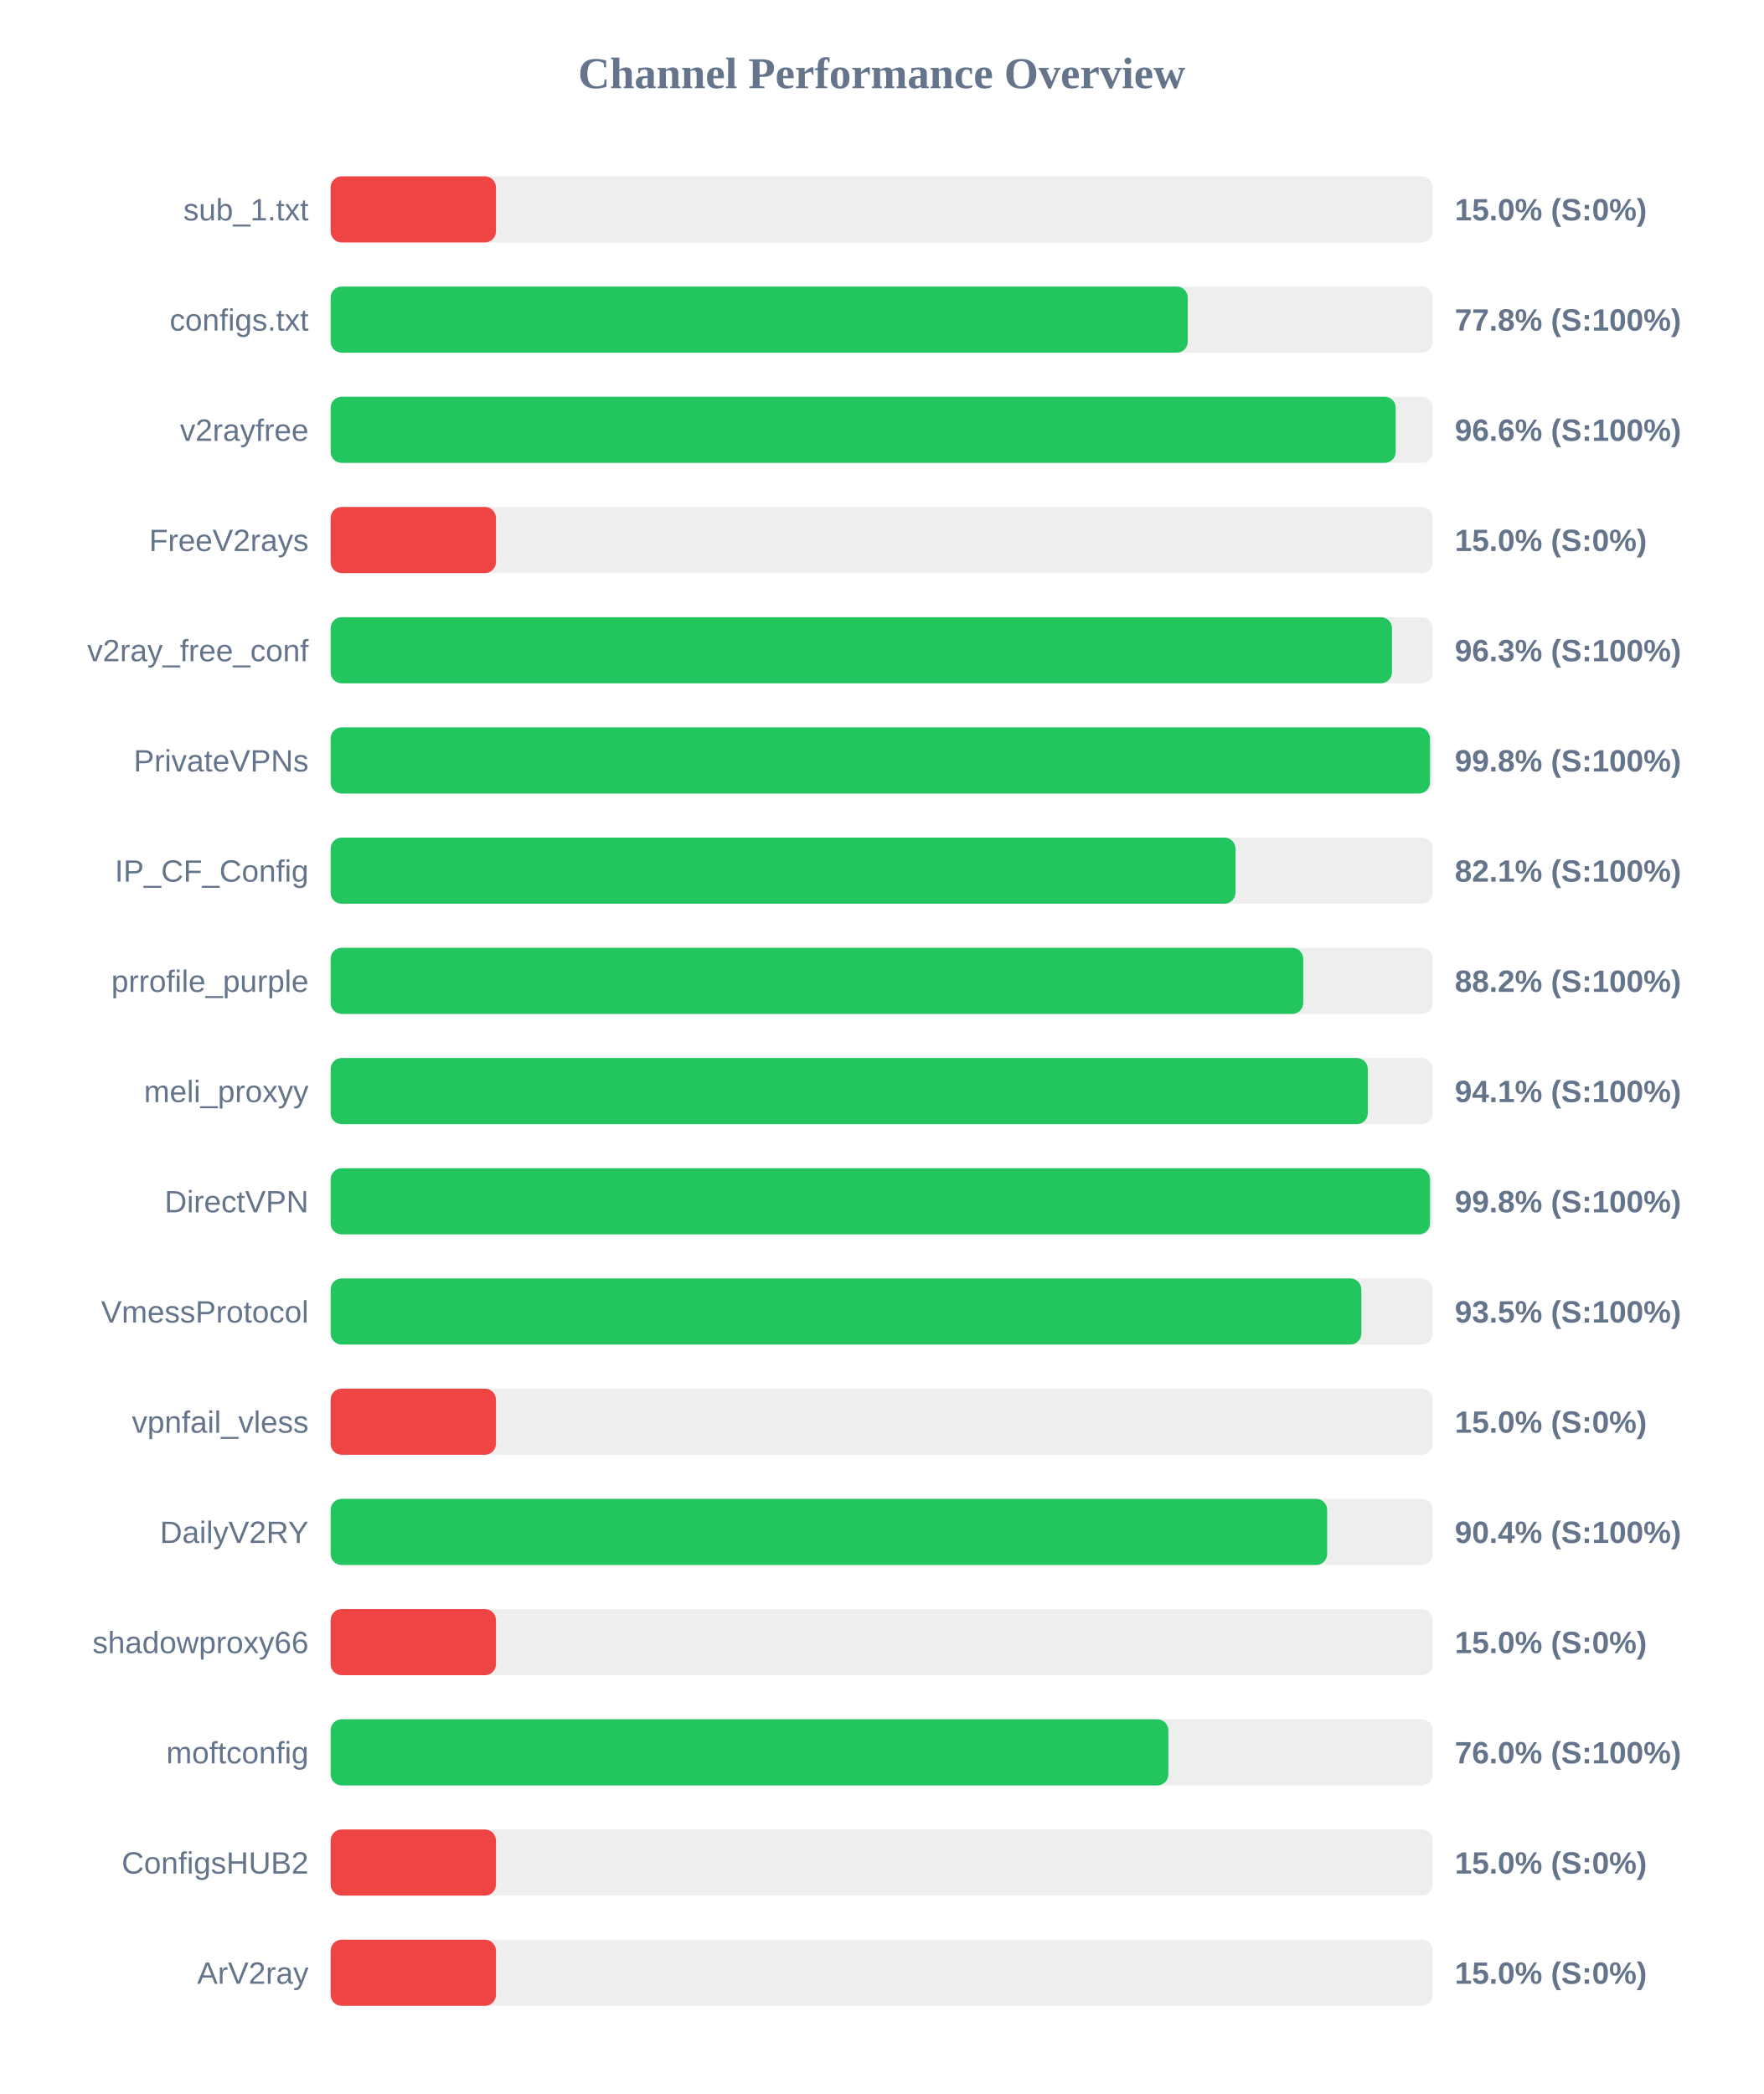
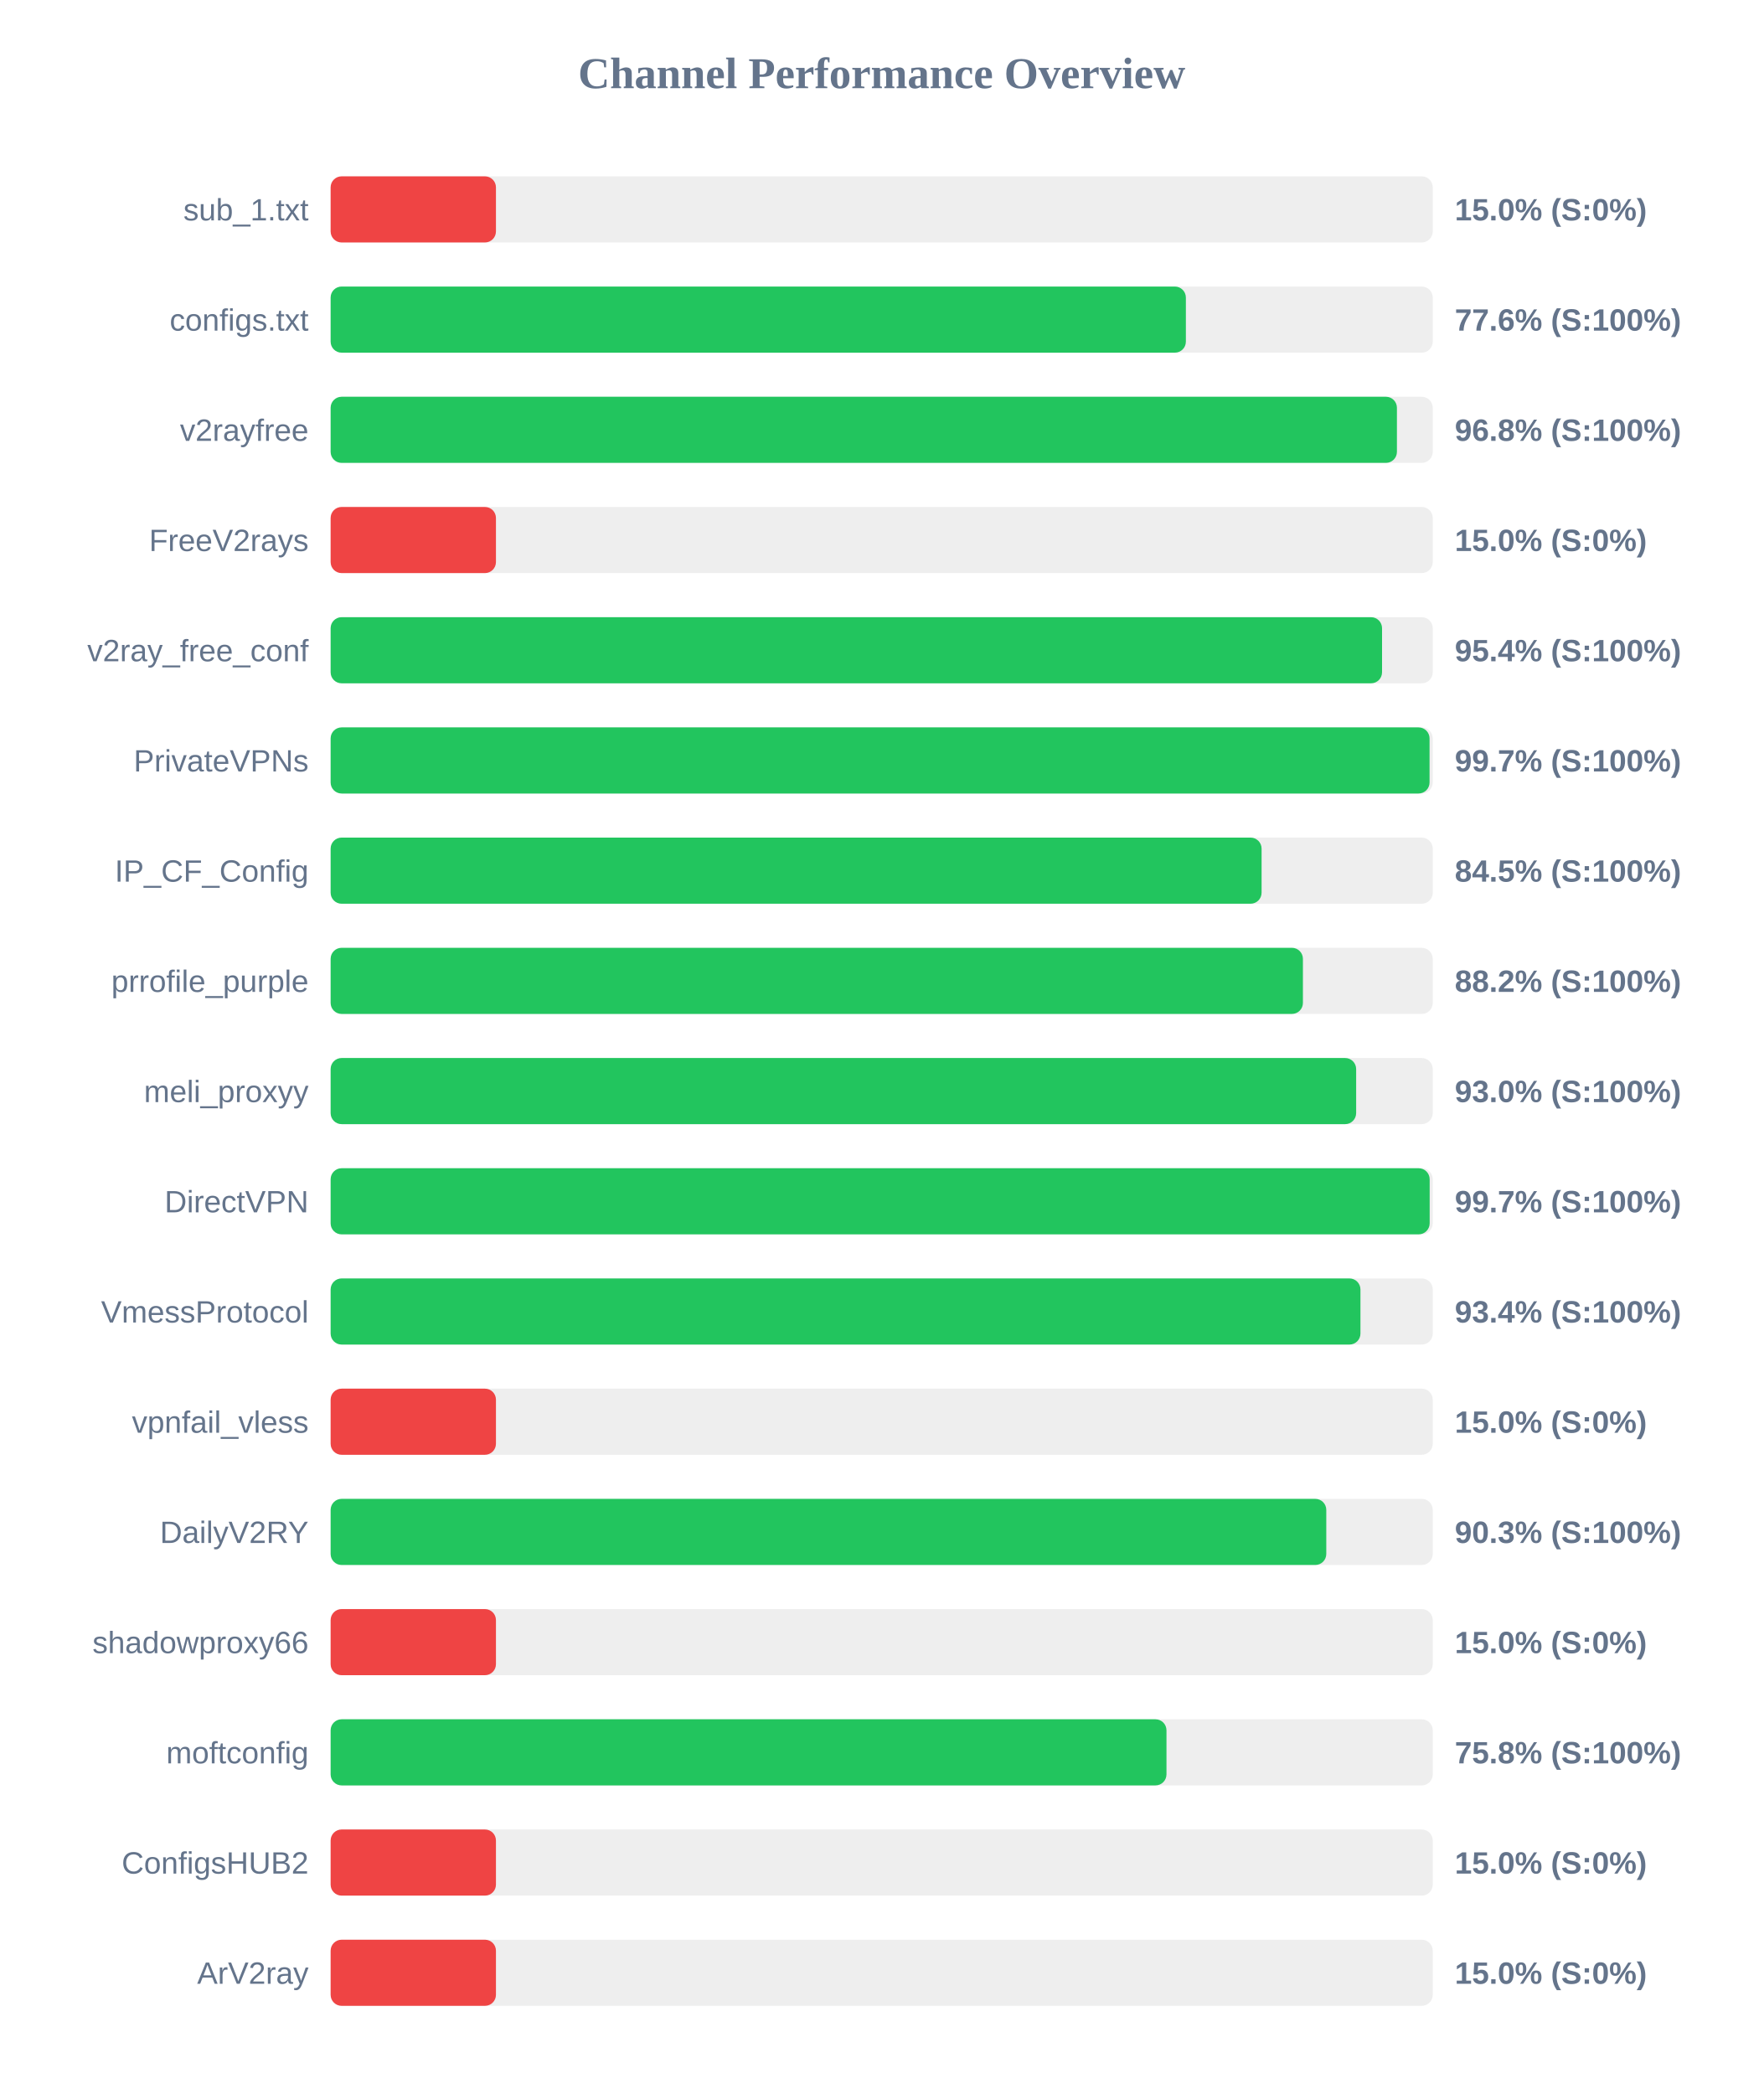
<svg xmlns="http://www.w3.org/2000/svg" width="800" height="950" version="1.1">
  <style>
        .row { font: 14px Arial; fill: #64748b; }
        .score { font: bold 14px Arial; fill: #64748b; }
    </style>
  <text x="400" y="40" text-anchor="middle" font-size="20px" font-weight="bold" fill="#64748b">Channel Performance Overview</text>
  <rect x="150" y="80" width="500" height="30" fill="#eee" rx="5" />
  <rect x="150" y="80" width="75.0" height="30" fill="#ef4444" rx="5" />
  <text x="140" y="100" text-anchor="end" class="row">sub_1.txt</text>
  <text x="660" y="100" text-anchor="start" class="score">15.0% (S:0%)</text>
  <rect x="150" y="130" width="500" height="30" fill="#eee" rx="5" />
-   <rect x="150" y="130" width="388.85" height="30" fill="#22c55e" rx="5" />
+   <rect x="150" y="130" width="388.0" height="30" fill="#22c55e" rx="5" />
  <text x="140" y="150" text-anchor="end" class="row">configs.txt</text>
-   <text x="660" y="150" text-anchor="start" class="score">77.8% (S:100%)</text>
+   <text x="660" y="150" text-anchor="start" class="score">77.6% (S:100%)</text>
  <rect x="150" y="180" width="500" height="30" fill="#eee" rx="5" />
-   <rect x="150" y="180" width="483.2" height="30" fill="#22c55e" rx="5" />
+   <rect x="150" y="180" width="483.75" height="30" fill="#22c55e" rx="5" />
  <text x="140" y="200" text-anchor="end" class="row">v2rayfree</text>
-   <text x="660" y="200" text-anchor="start" class="score">96.6% (S:100%)</text>
+   <text x="660" y="200" text-anchor="start" class="score">96.8% (S:100%)</text>
  <rect x="150" y="230" width="500" height="30" fill="#eee" rx="5" />
  <rect x="150" y="230" width="75.0" height="30" fill="#ef4444" rx="5" />
  <text x="140" y="250" text-anchor="end" class="row">FreeV2rays</text>
  <text x="660" y="250" text-anchor="start" class="score">15.0% (S:0%)</text>
  <rect x="150" y="280" width="500" height="30" fill="#eee" rx="5" />
-   <rect x="150" y="280" width="481.5" height="30" fill="#22c55e" rx="5" />
+   <rect x="150" y="280" width="477.0" height="30" fill="#22c55e" rx="5" />
  <text x="140" y="300" text-anchor="end" class="row">v2ray_free_conf</text>
-   <text x="660" y="300" text-anchor="start" class="score">96.3% (S:100%)</text>
+   <text x="660" y="300" text-anchor="start" class="score">95.4% (S:100%)</text>
  <rect x="150" y="330" width="500" height="30" fill="#eee" rx="5" />
-   <rect x="150" y="330" width="498.75" height="30" fill="#22c55e" rx="5" />
+   <rect x="150" y="330" width="498.55" height="30" fill="#22c55e" rx="5" />
  <text x="140" y="350" text-anchor="end" class="row">PrivateVPNs</text>
-   <text x="660" y="350" text-anchor="start" class="score">99.8% (S:100%)</text>
+   <text x="660" y="350" text-anchor="start" class="score">99.7% (S:100%)</text>
  <rect x="150" y="380" width="500" height="30" fill="#eee" rx="5" />
-   <rect x="150" y="380" width="410.5" height="30" fill="#22c55e" rx="5" />
+   <rect x="150" y="380" width="422.35" height="30" fill="#22c55e" rx="5" />
  <text x="140" y="400" text-anchor="end" class="row">IP_CF_Config</text>
-   <text x="660" y="400" text-anchor="start" class="score">82.1% (S:100%)</text>
+   <text x="660" y="400" text-anchor="start" class="score">84.5% (S:100%)</text>
  <rect x="150" y="430" width="500" height="30" fill="#eee" rx="5" />
-   <rect x="150" y="430" width="441.25" height="30" fill="#22c55e" rx="5" />
+   <rect x="150" y="430" width="441.1" height="30" fill="#22c55e" rx="5" />
  <text x="140" y="450" text-anchor="end" class="row">prrofile_purple</text>
  <text x="660" y="450" text-anchor="start" class="score">88.2% (S:100%)</text>
  <rect x="150" y="480" width="500" height="30" fill="#eee" rx="5" />
-   <rect x="150" y="480" width="470.55" height="30" fill="#22c55e" rx="5" />
+   <rect x="150" y="480" width="465.25" height="30" fill="#22c55e" rx="5" />
  <text x="140" y="500" text-anchor="end" class="row">meli_proxyy</text>
-   <text x="660" y="500" text-anchor="start" class="score">94.1% (S:100%)</text>
+   <text x="660" y="500" text-anchor="start" class="score">93.0% (S:100%)</text>
  <rect x="150" y="530" width="500" height="30" fill="#eee" rx="5" />
-   <rect x="150" y="530" width="498.75" height="30" fill="#22c55e" rx="5" />
+   <rect x="150" y="530" width="498.6" height="30" fill="#22c55e" rx="5" />
  <text x="140" y="550" text-anchor="end" class="row">DirectVPN</text>
-   <text x="660" y="550" text-anchor="start" class="score">99.8% (S:100%)</text>
+   <text x="660" y="550" text-anchor="start" class="score">99.7% (S:100%)</text>
  <rect x="150" y="580" width="500" height="30" fill="#eee" rx="5" />
-   <rect x="150" y="580" width="467.6" height="30" fill="#22c55e" rx="5" />
+   <rect x="150" y="580" width="467.2" height="30" fill="#22c55e" rx="5" />
  <text x="140" y="600" text-anchor="end" class="row">VmessProtocol</text>
-   <text x="660" y="600" text-anchor="start" class="score">93.5% (S:100%)</text>
+   <text x="660" y="600" text-anchor="start" class="score">93.4% (S:100%)</text>
  <rect x="150" y="630" width="500" height="30" fill="#eee" rx="5" />
  <rect x="150" y="630" width="75.0" height="30" fill="#ef4444" rx="5" />
  <text x="140" y="650" text-anchor="end" class="row">vpnfail_vless</text>
  <text x="660" y="650" text-anchor="start" class="score">15.0% (S:0%)</text>
  <rect x="150" y="680" width="500" height="30" fill="#eee" rx="5" />
-   <rect x="150" y="680" width="452.1" height="30" fill="#22c55e" rx="5" />
+   <rect x="150" y="680" width="451.7" height="30" fill="#22c55e" rx="5" />
  <text x="140" y="700" text-anchor="end" class="row">DailyV2RY</text>
-   <text x="660" y="700" text-anchor="start" class="score">90.4% (S:100%)</text>
+   <text x="660" y="700" text-anchor="start" class="score">90.3% (S:100%)</text>
  <rect x="150" y="730" width="500" height="30" fill="#eee" rx="5" />
  <rect x="150" y="730" width="75.0" height="30" fill="#ef4444" rx="5" />
  <text x="140" y="750" text-anchor="end" class="row">shadowproxy66</text>
  <text x="660" y="750" text-anchor="start" class="score">15.0% (S:0%)</text>
  <rect x="150" y="780" width="500" height="30" fill="#eee" rx="5" />
-   <rect x="150" y="780" width="380.05" height="30" fill="#22c55e" rx="5" />
+   <rect x="150" y="780" width="379.2" height="30" fill="#22c55e" rx="5" />
  <text x="140" y="800" text-anchor="end" class="row">moftconfig</text>
-   <text x="660" y="800" text-anchor="start" class="score">76.0% (S:100%)</text>
+   <text x="660" y="800" text-anchor="start" class="score">75.8% (S:100%)</text>
  <rect x="150" y="830" width="500" height="30" fill="#eee" rx="5" />
  <rect x="150" y="830" width="75.0" height="30" fill="#ef4444" rx="5" />
  <text x="140" y="850" text-anchor="end" class="row">ConfigsHUB2</text>
  <text x="660" y="850" text-anchor="start" class="score">15.0% (S:0%)</text>
  <rect x="150" y="880" width="500" height="30" fill="#eee" rx="5" />
  <rect x="150" y="880" width="75.0" height="30" fill="#ef4444" rx="5" />
  <text x="140" y="900" text-anchor="end" class="row">ArV2ray</text>
  <text x="660" y="900" text-anchor="start" class="score">15.0% (S:0%)</text>
</svg>
